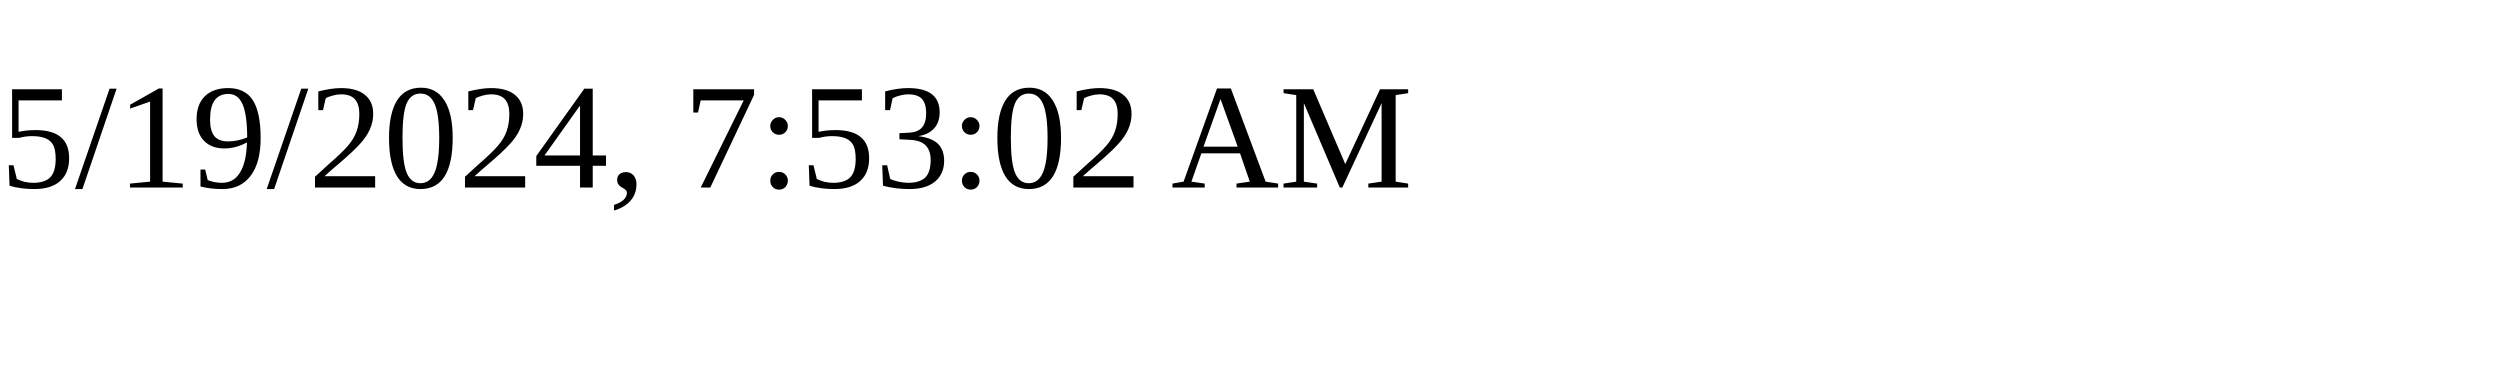
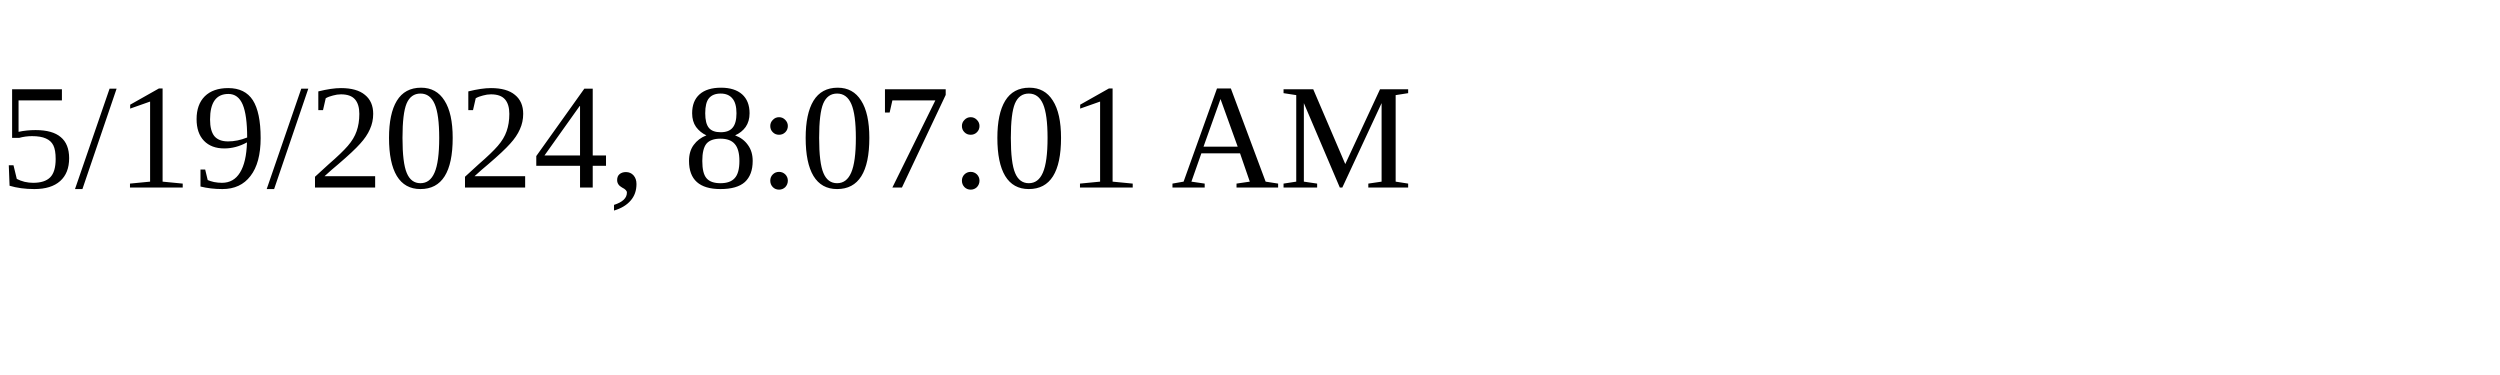
<svg xmlns="http://www.w3.org/2000/svg" height="30" width="200">
-   <text x="0" y="15">5/19/2024, 7:53:02 AM</text>
+   <text x="0" y="15">5/19/2024, 8:07:01 AM</text>
</svg>
